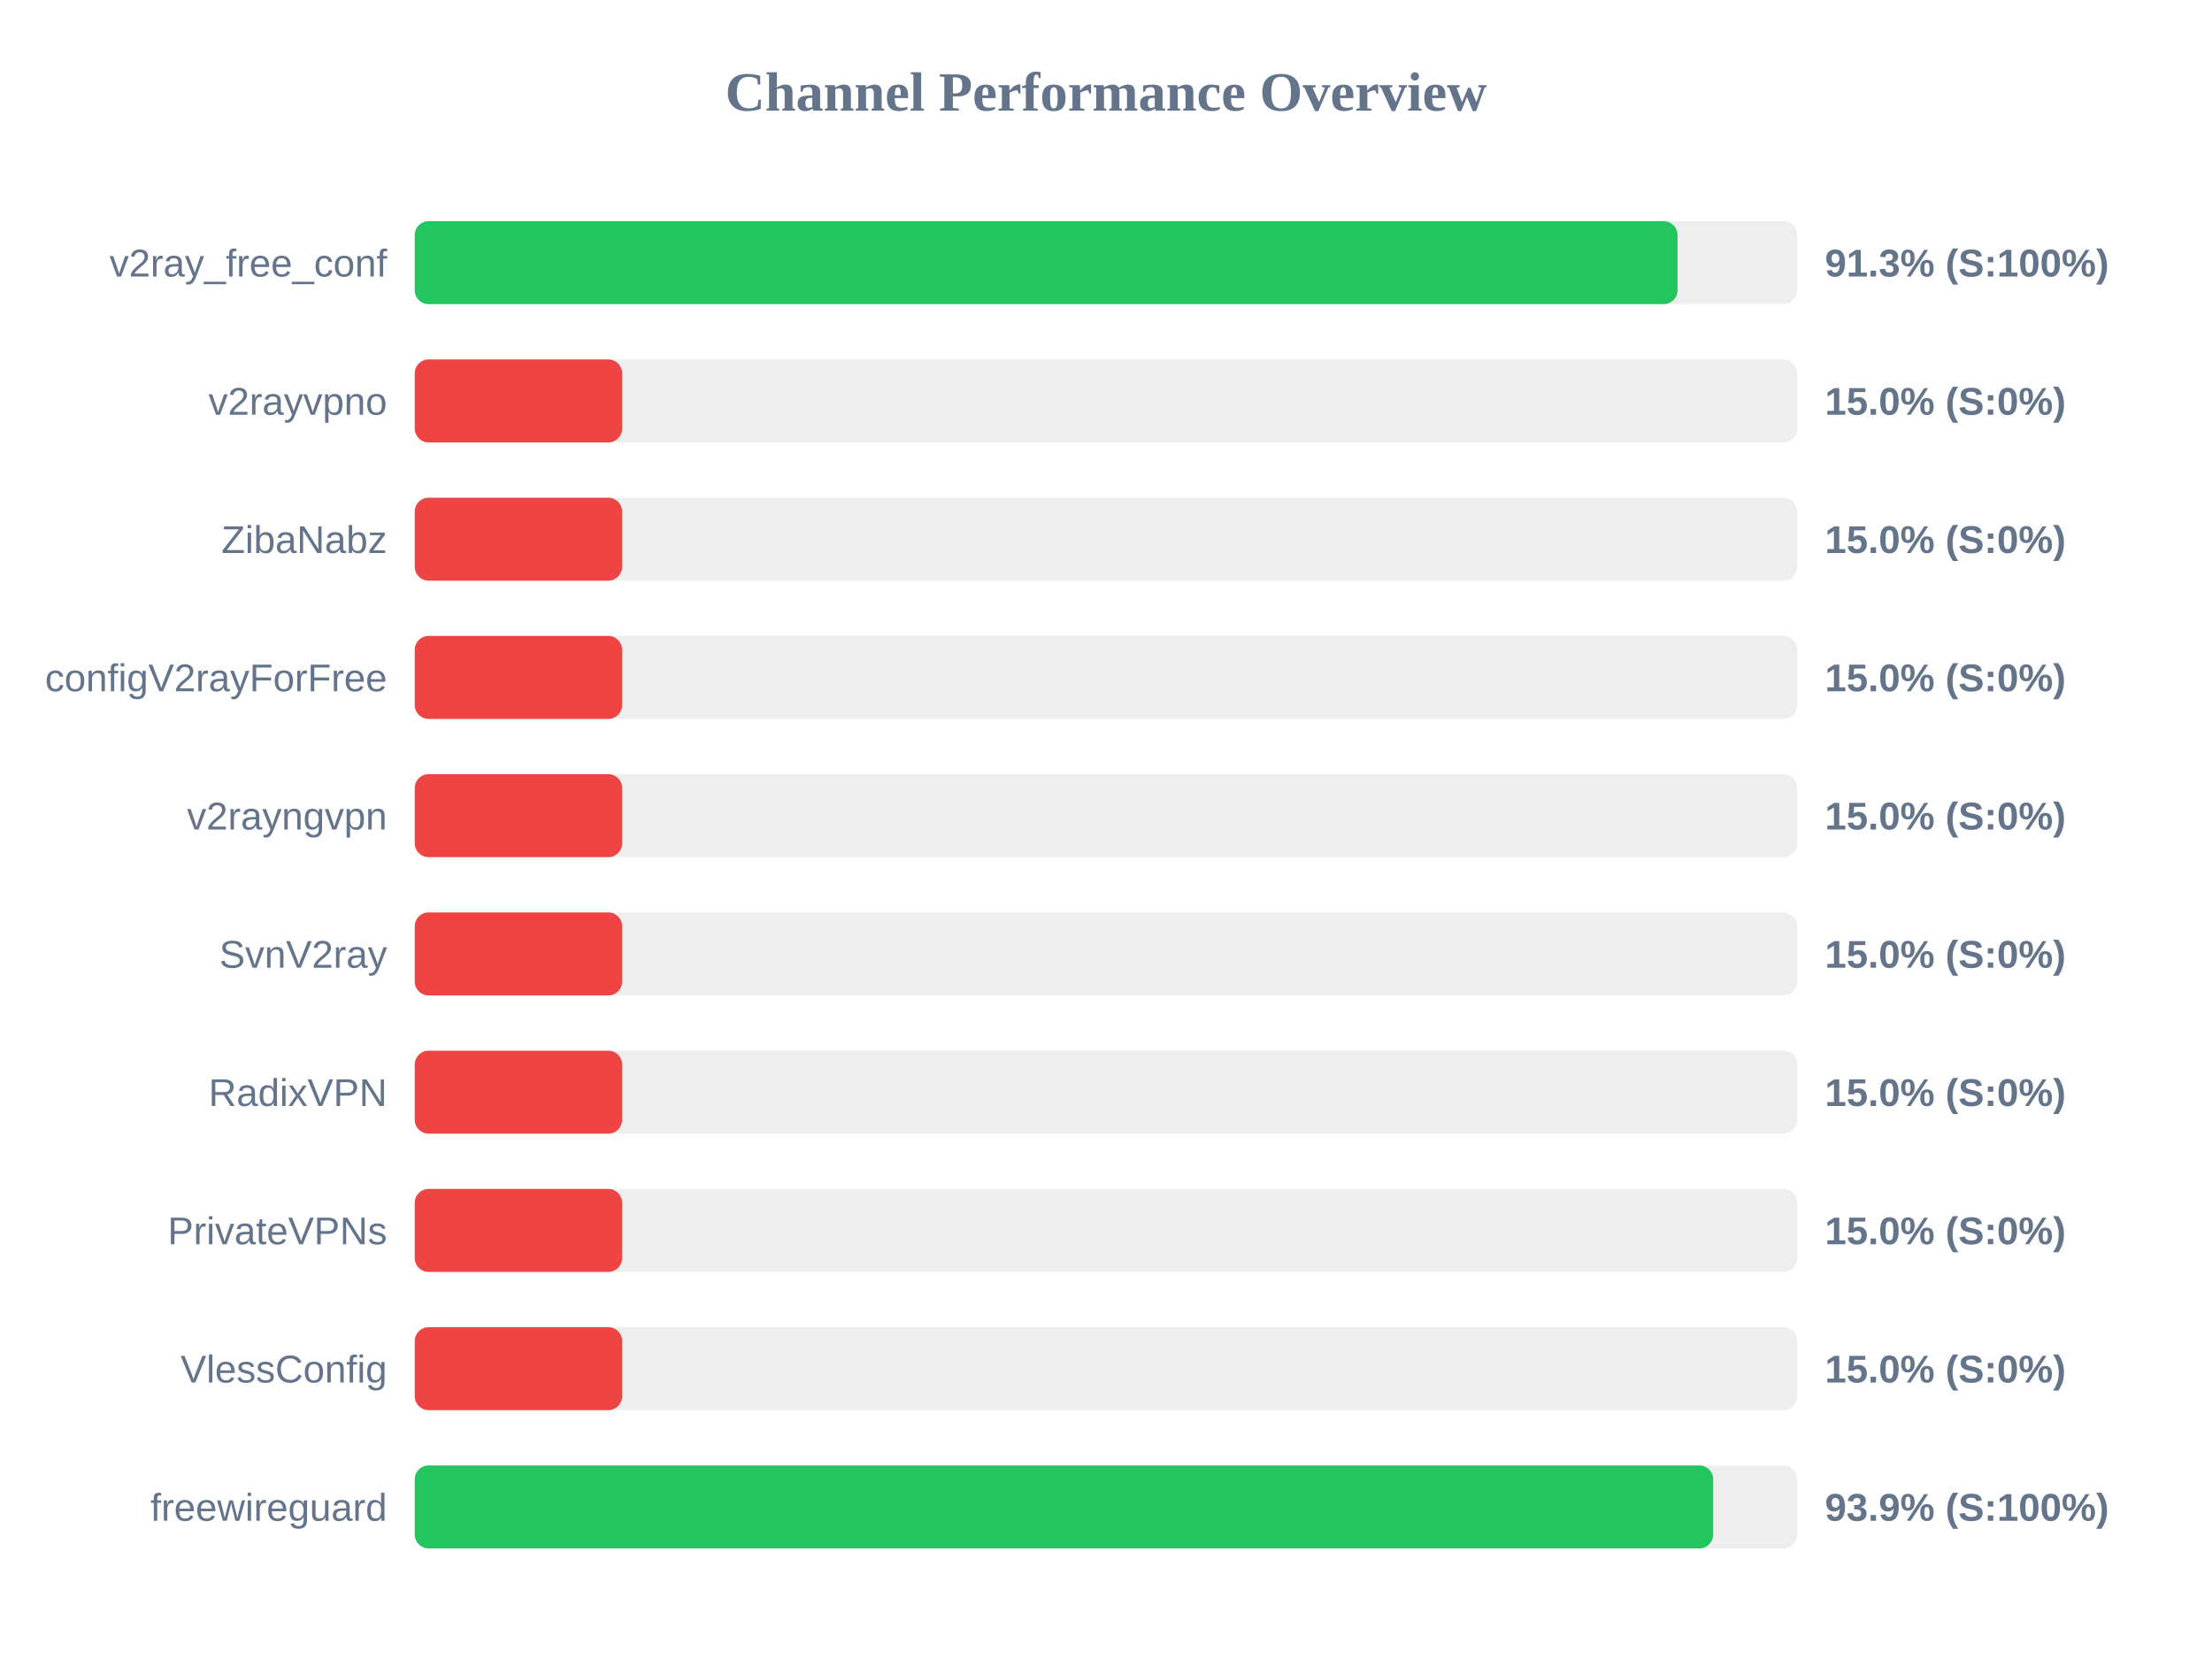
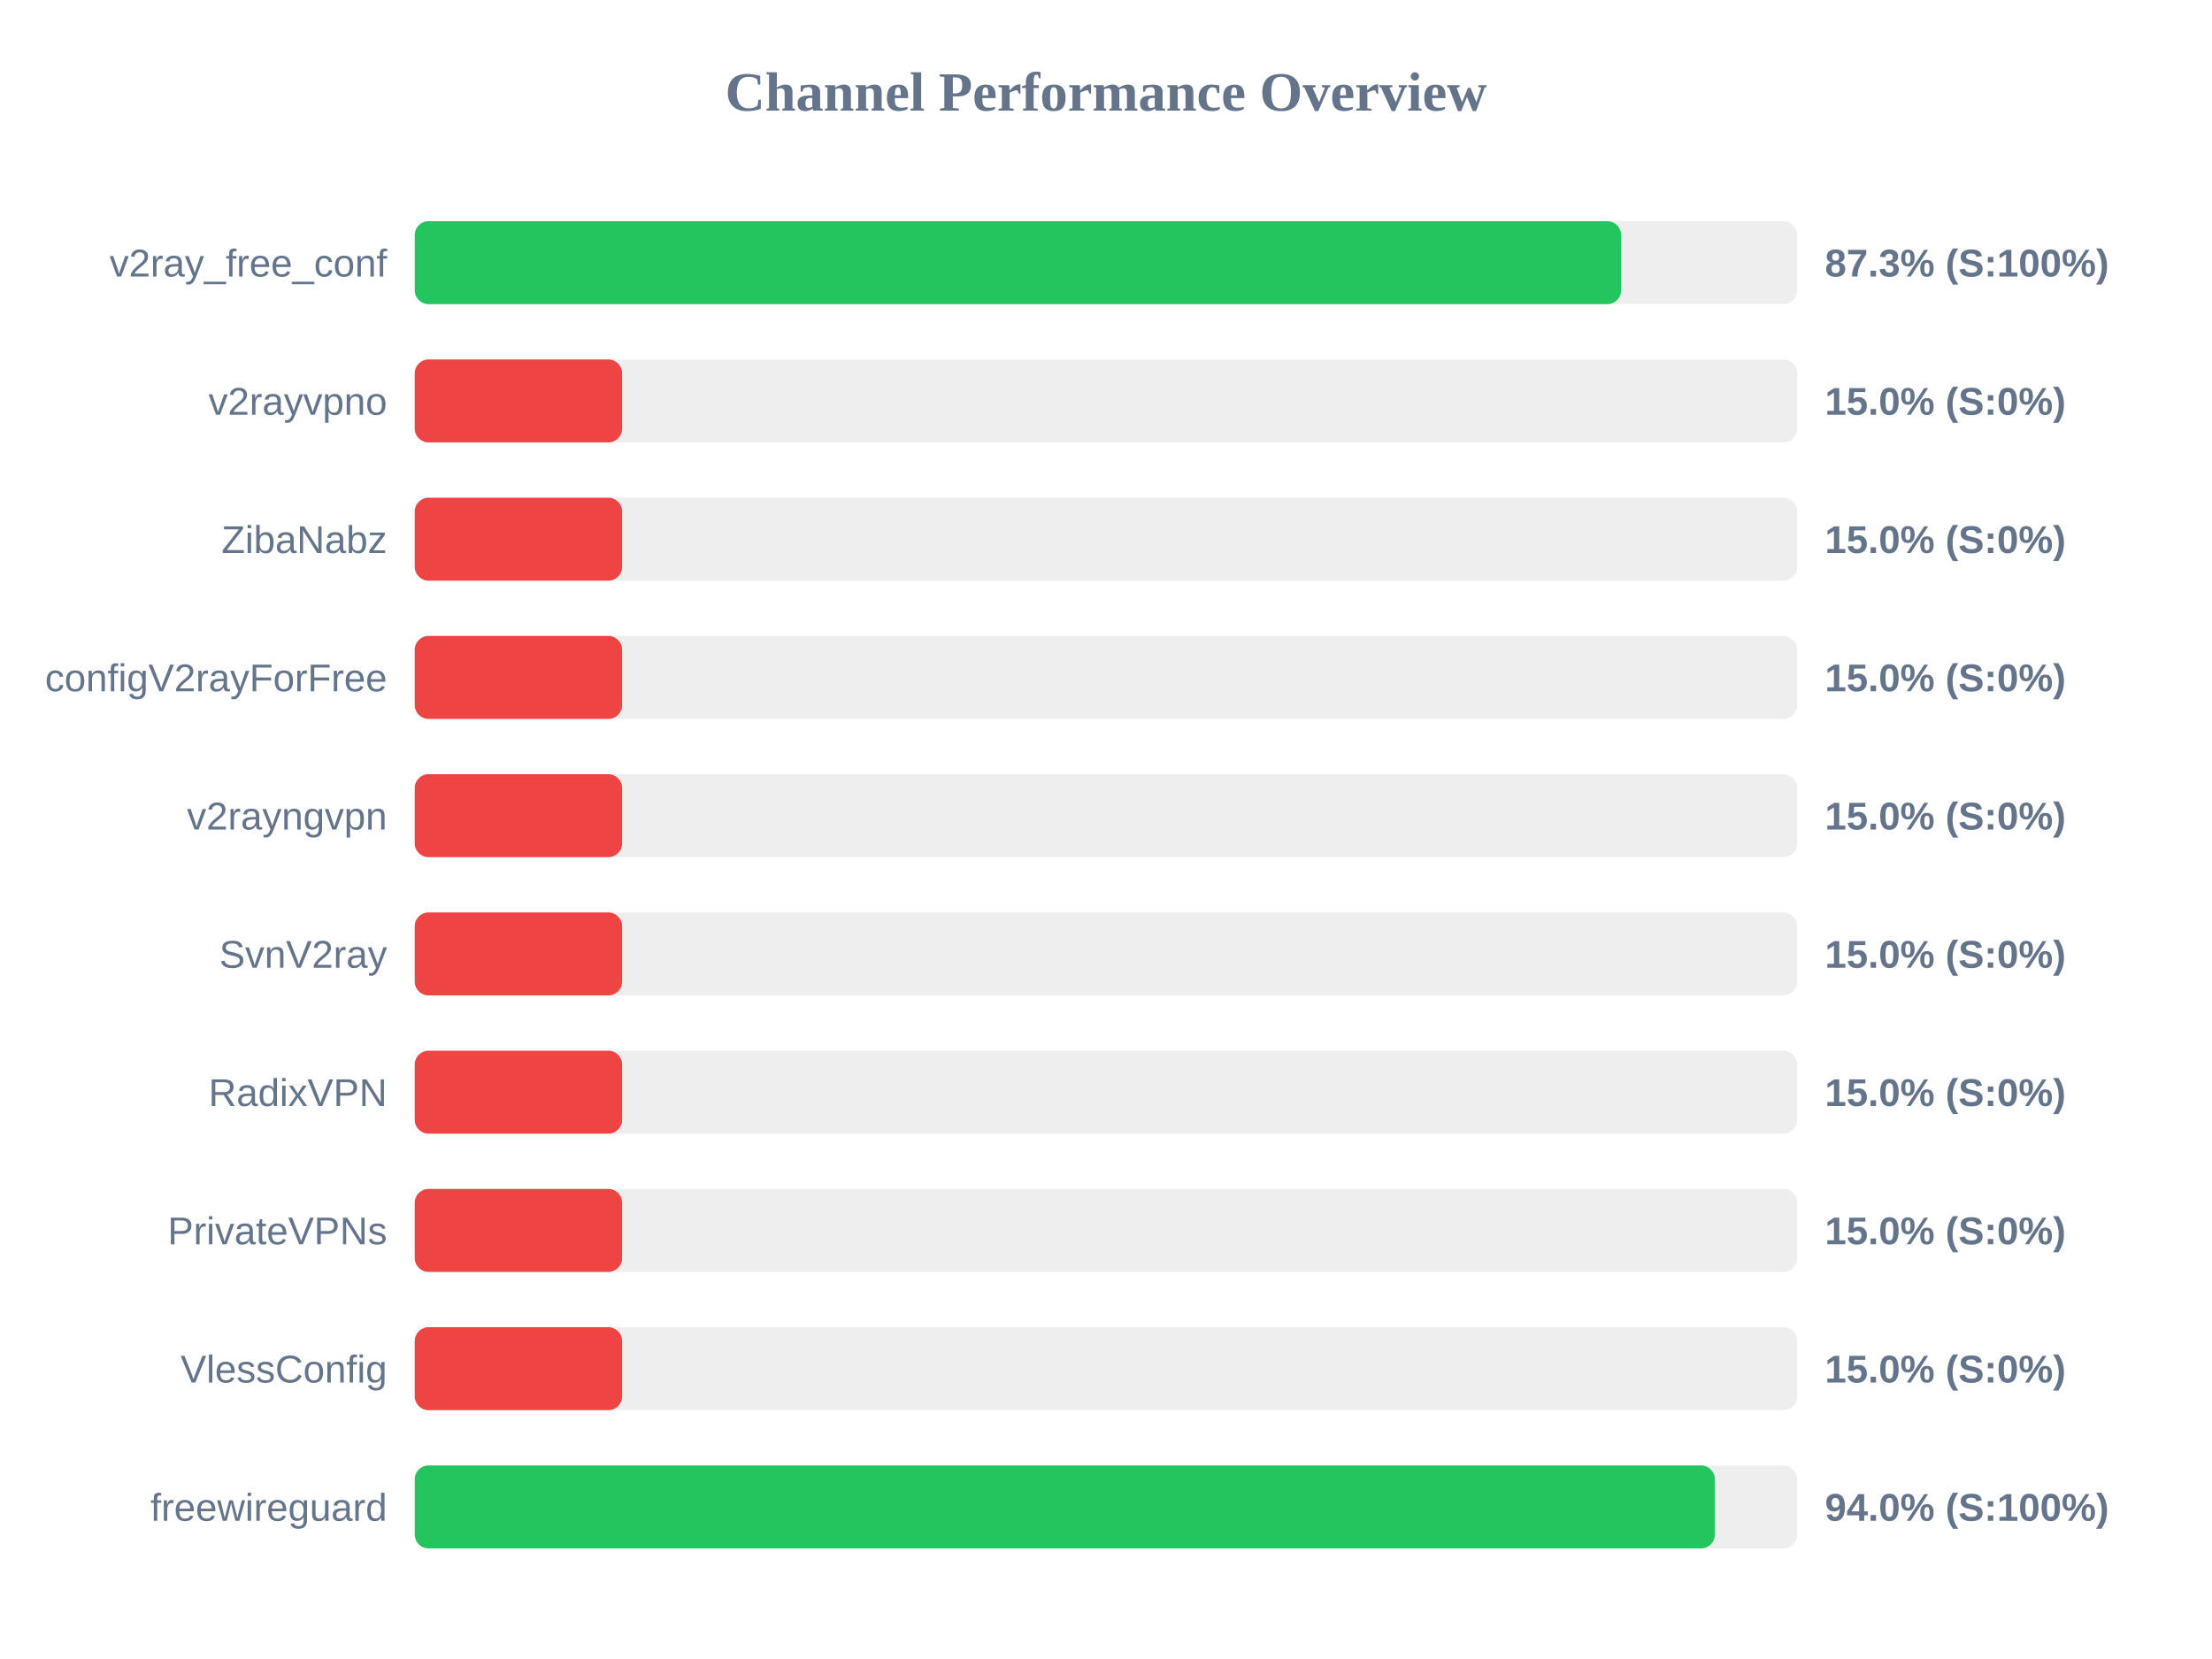
<svg xmlns="http://www.w3.org/2000/svg" width="800" height="600" version="1.1">
  <style>
        .row { font: 14px Arial; fill: #64748b; }
        .score { font: bold 14px Arial; fill: #64748b; }
    </style>
  <text x="400" y="40" text-anchor="middle" font-size="20px" font-weight="bold" fill="#64748b">Channel Performance Overview</text>
  <rect x="150" y="80" width="500" height="30" fill="#eee" rx="5" />
-   <rect x="150" y="80" width="456.7" height="30" fill="#22c55e" rx="5" />
+   <rect x="150" y="80" width="436.3" height="30" fill="#22c55e" rx="5" />
  <text x="140" y="100" text-anchor="end" class="row">v2ray_free_conf</text>
-   <text x="660" y="100" text-anchor="start" class="score">91.3% (S:100%)</text>
+   <text x="660" y="100" text-anchor="start" class="score">87.3% (S:100%)</text>
  <rect x="150" y="130" width="500" height="30" fill="#eee" rx="5" />
  <rect x="150" y="130" width="75.0" height="30" fill="#ef4444" rx="5" />
  <text x="140" y="150" text-anchor="end" class="row">v2rayvpno</text>
  <text x="660" y="150" text-anchor="start" class="score">15.0% (S:0%)</text>
  <rect x="150" y="180" width="500" height="30" fill="#eee" rx="5" />
  <rect x="150" y="180" width="75.0" height="30" fill="#ef4444" rx="5" />
  <text x="140" y="200" text-anchor="end" class="row">ZibaNabz</text>
  <text x="660" y="200" text-anchor="start" class="score">15.0% (S:0%)</text>
  <rect x="150" y="230" width="500" height="30" fill="#eee" rx="5" />
  <rect x="150" y="230" width="75.0" height="30" fill="#ef4444" rx="5" />
  <text x="140" y="250" text-anchor="end" class="row">configV2rayForFree</text>
  <text x="660" y="250" text-anchor="start" class="score">15.0% (S:0%)</text>
  <rect x="150" y="280" width="500" height="30" fill="#eee" rx="5" />
  <rect x="150" y="280" width="75.0" height="30" fill="#ef4444" rx="5" />
  <text x="140" y="300" text-anchor="end" class="row">v2rayngvpn</text>
  <text x="660" y="300" text-anchor="start" class="score">15.0% (S:0%)</text>
  <rect x="150" y="330" width="500" height="30" fill="#eee" rx="5" />
  <rect x="150" y="330" width="75.0" height="30" fill="#ef4444" rx="5" />
  <text x="140" y="350" text-anchor="end" class="row">SvnV2ray</text>
  <text x="660" y="350" text-anchor="start" class="score">15.0% (S:0%)</text>
  <rect x="150" y="380" width="500" height="30" fill="#eee" rx="5" />
  <rect x="150" y="380" width="75.0" height="30" fill="#ef4444" rx="5" />
  <text x="140" y="400" text-anchor="end" class="row">RadixVPN</text>
  <text x="660" y="400" text-anchor="start" class="score">15.0% (S:0%)</text>
  <rect x="150" y="430" width="500" height="30" fill="#eee" rx="5" />
  <rect x="150" y="430" width="75.0" height="30" fill="#ef4444" rx="5" />
  <text x="140" y="450" text-anchor="end" class="row">PrivateVPNs</text>
  <text x="660" y="450" text-anchor="start" class="score">15.0% (S:0%)</text>
  <rect x="150" y="480" width="500" height="30" fill="#eee" rx="5" />
  <rect x="150" y="480" width="75.0" height="30" fill="#ef4444" rx="5" />
  <text x="140" y="500" text-anchor="end" class="row">VlessConfig</text>
  <text x="660" y="500" text-anchor="start" class="score">15.0% (S:0%)</text>
  <rect x="150" y="530" width="500" height="30" fill="#eee" rx="5" />
-   <rect x="150" y="530" width="469.6" height="30" fill="#22c55e" rx="5" />
+   <rect x="150" y="530" width="470.2" height="30" fill="#22c55e" rx="5" />
  <text x="140" y="550" text-anchor="end" class="row">freewireguard</text>
-   <text x="660" y="550" text-anchor="start" class="score">93.9% (S:100%)</text>
+   <text x="660" y="550" text-anchor="start" class="score">94.0% (S:100%)</text>
</svg>
